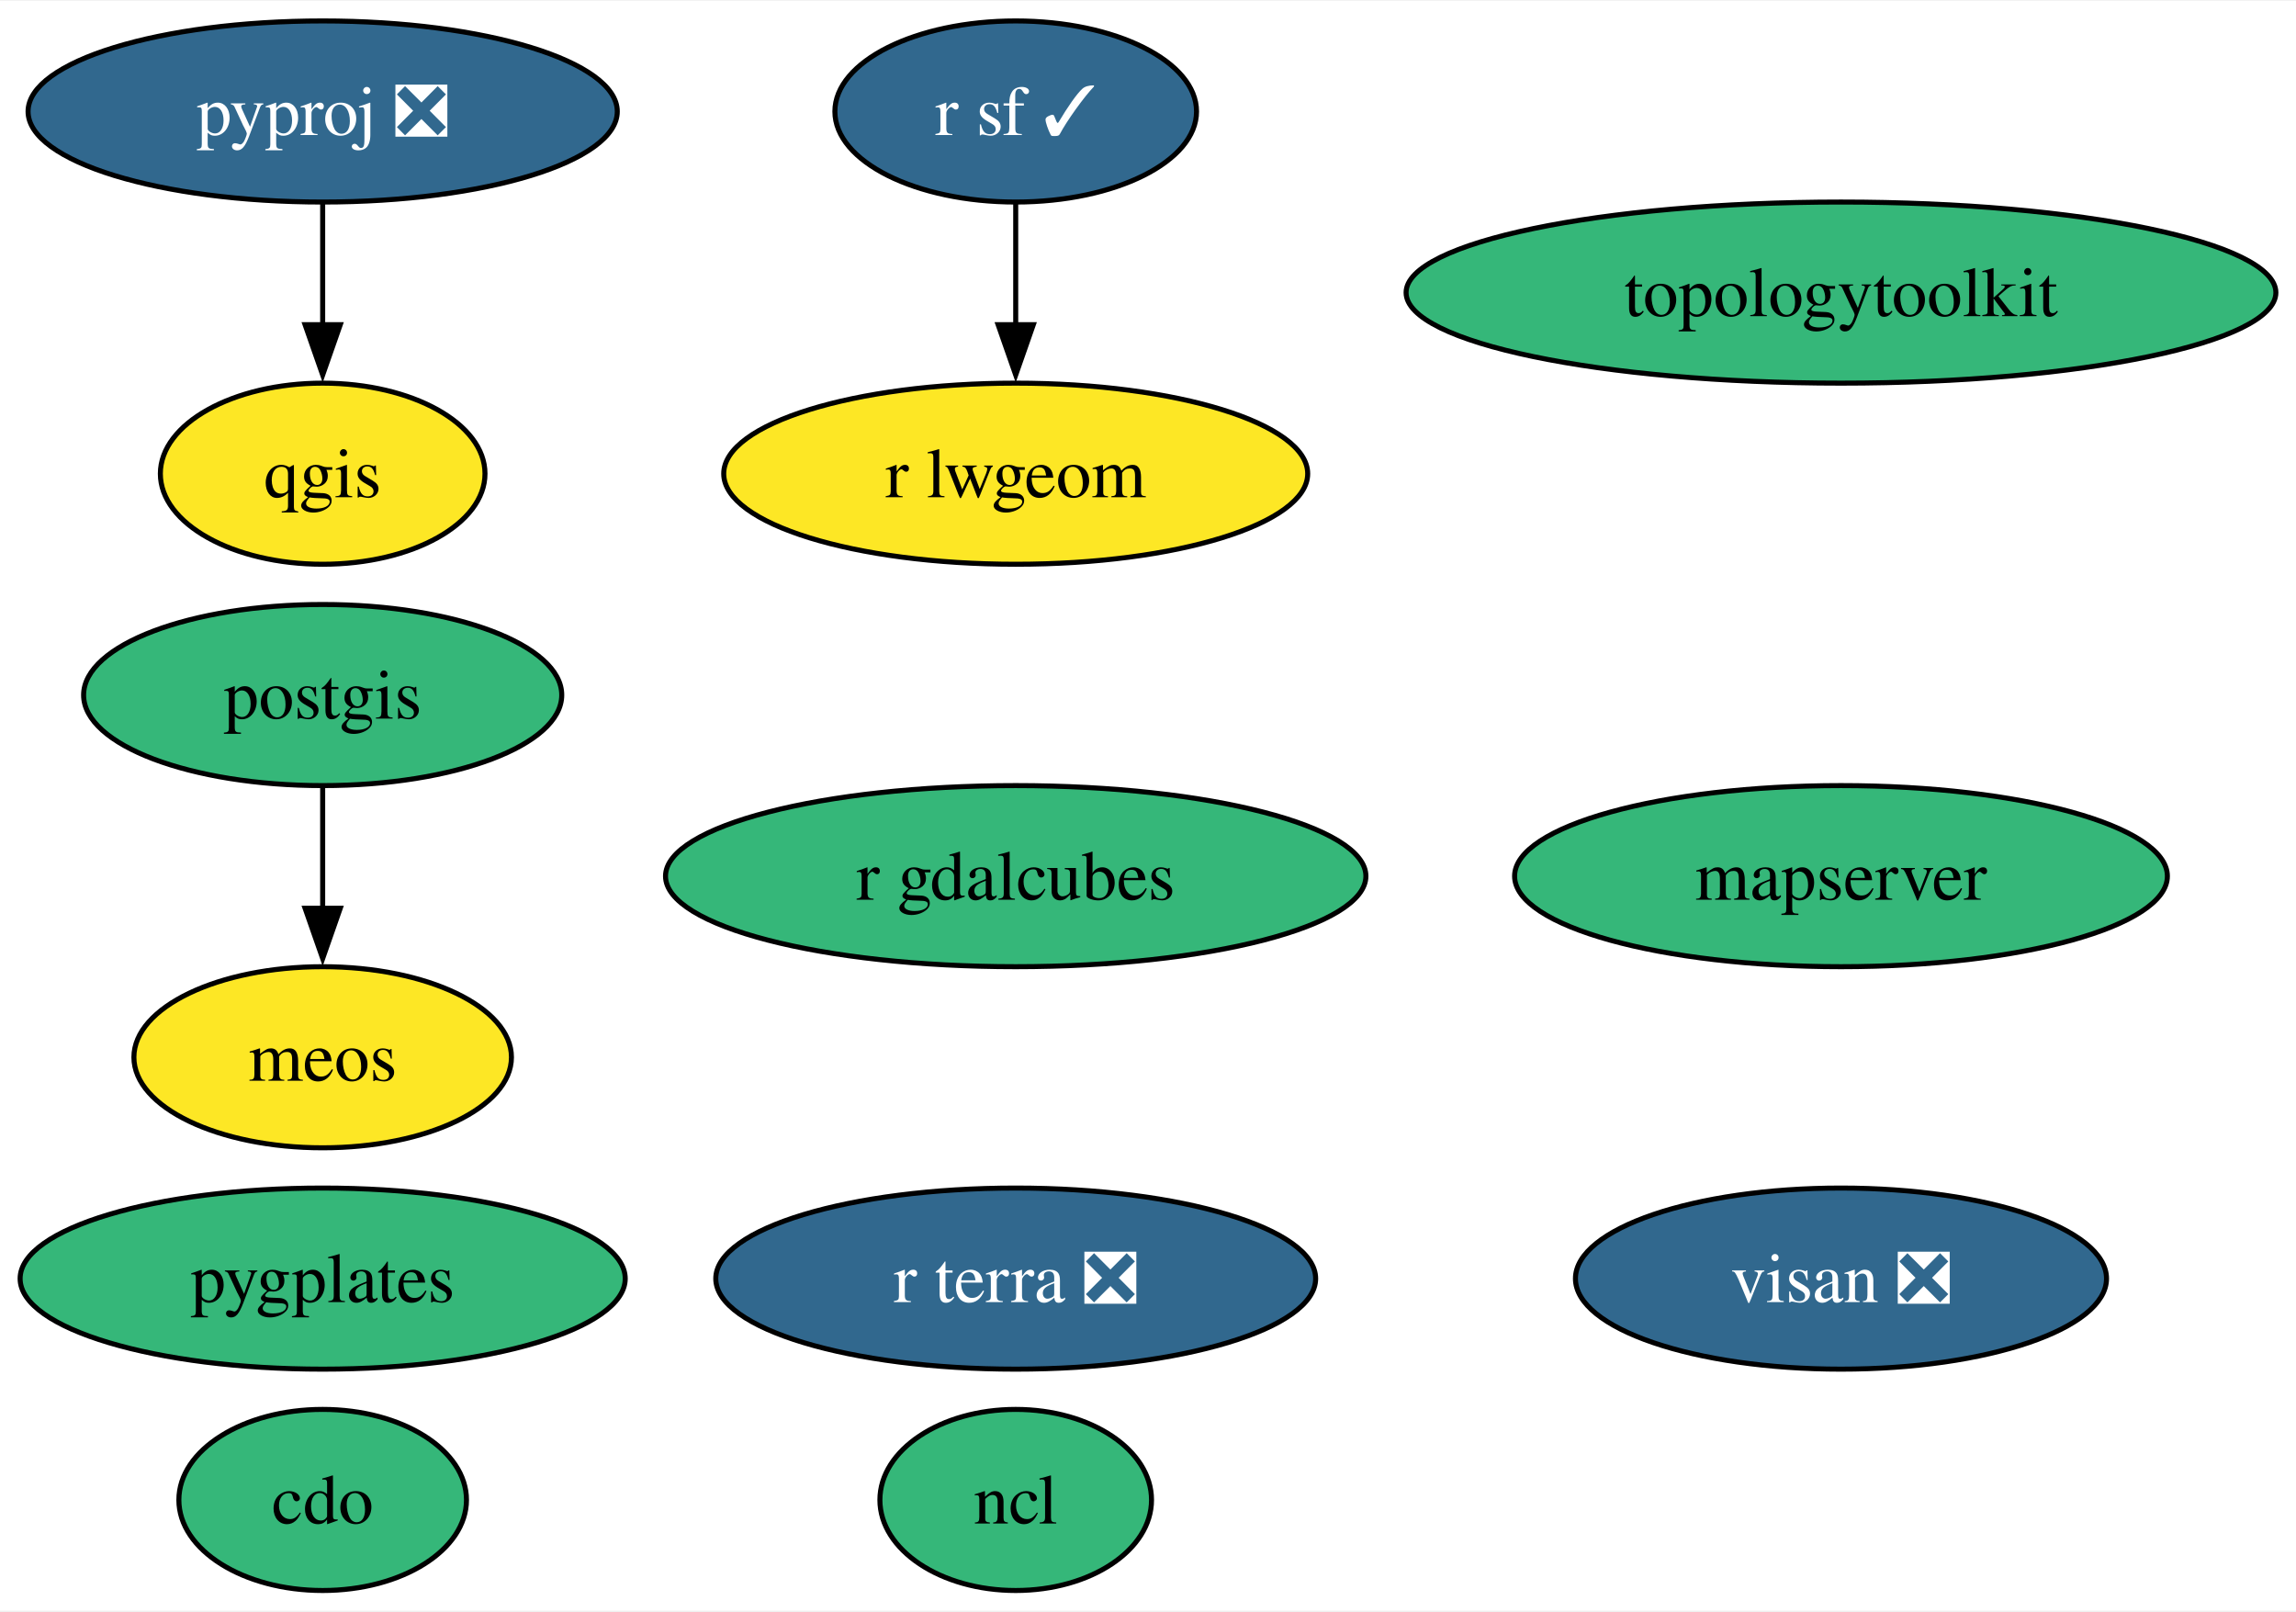
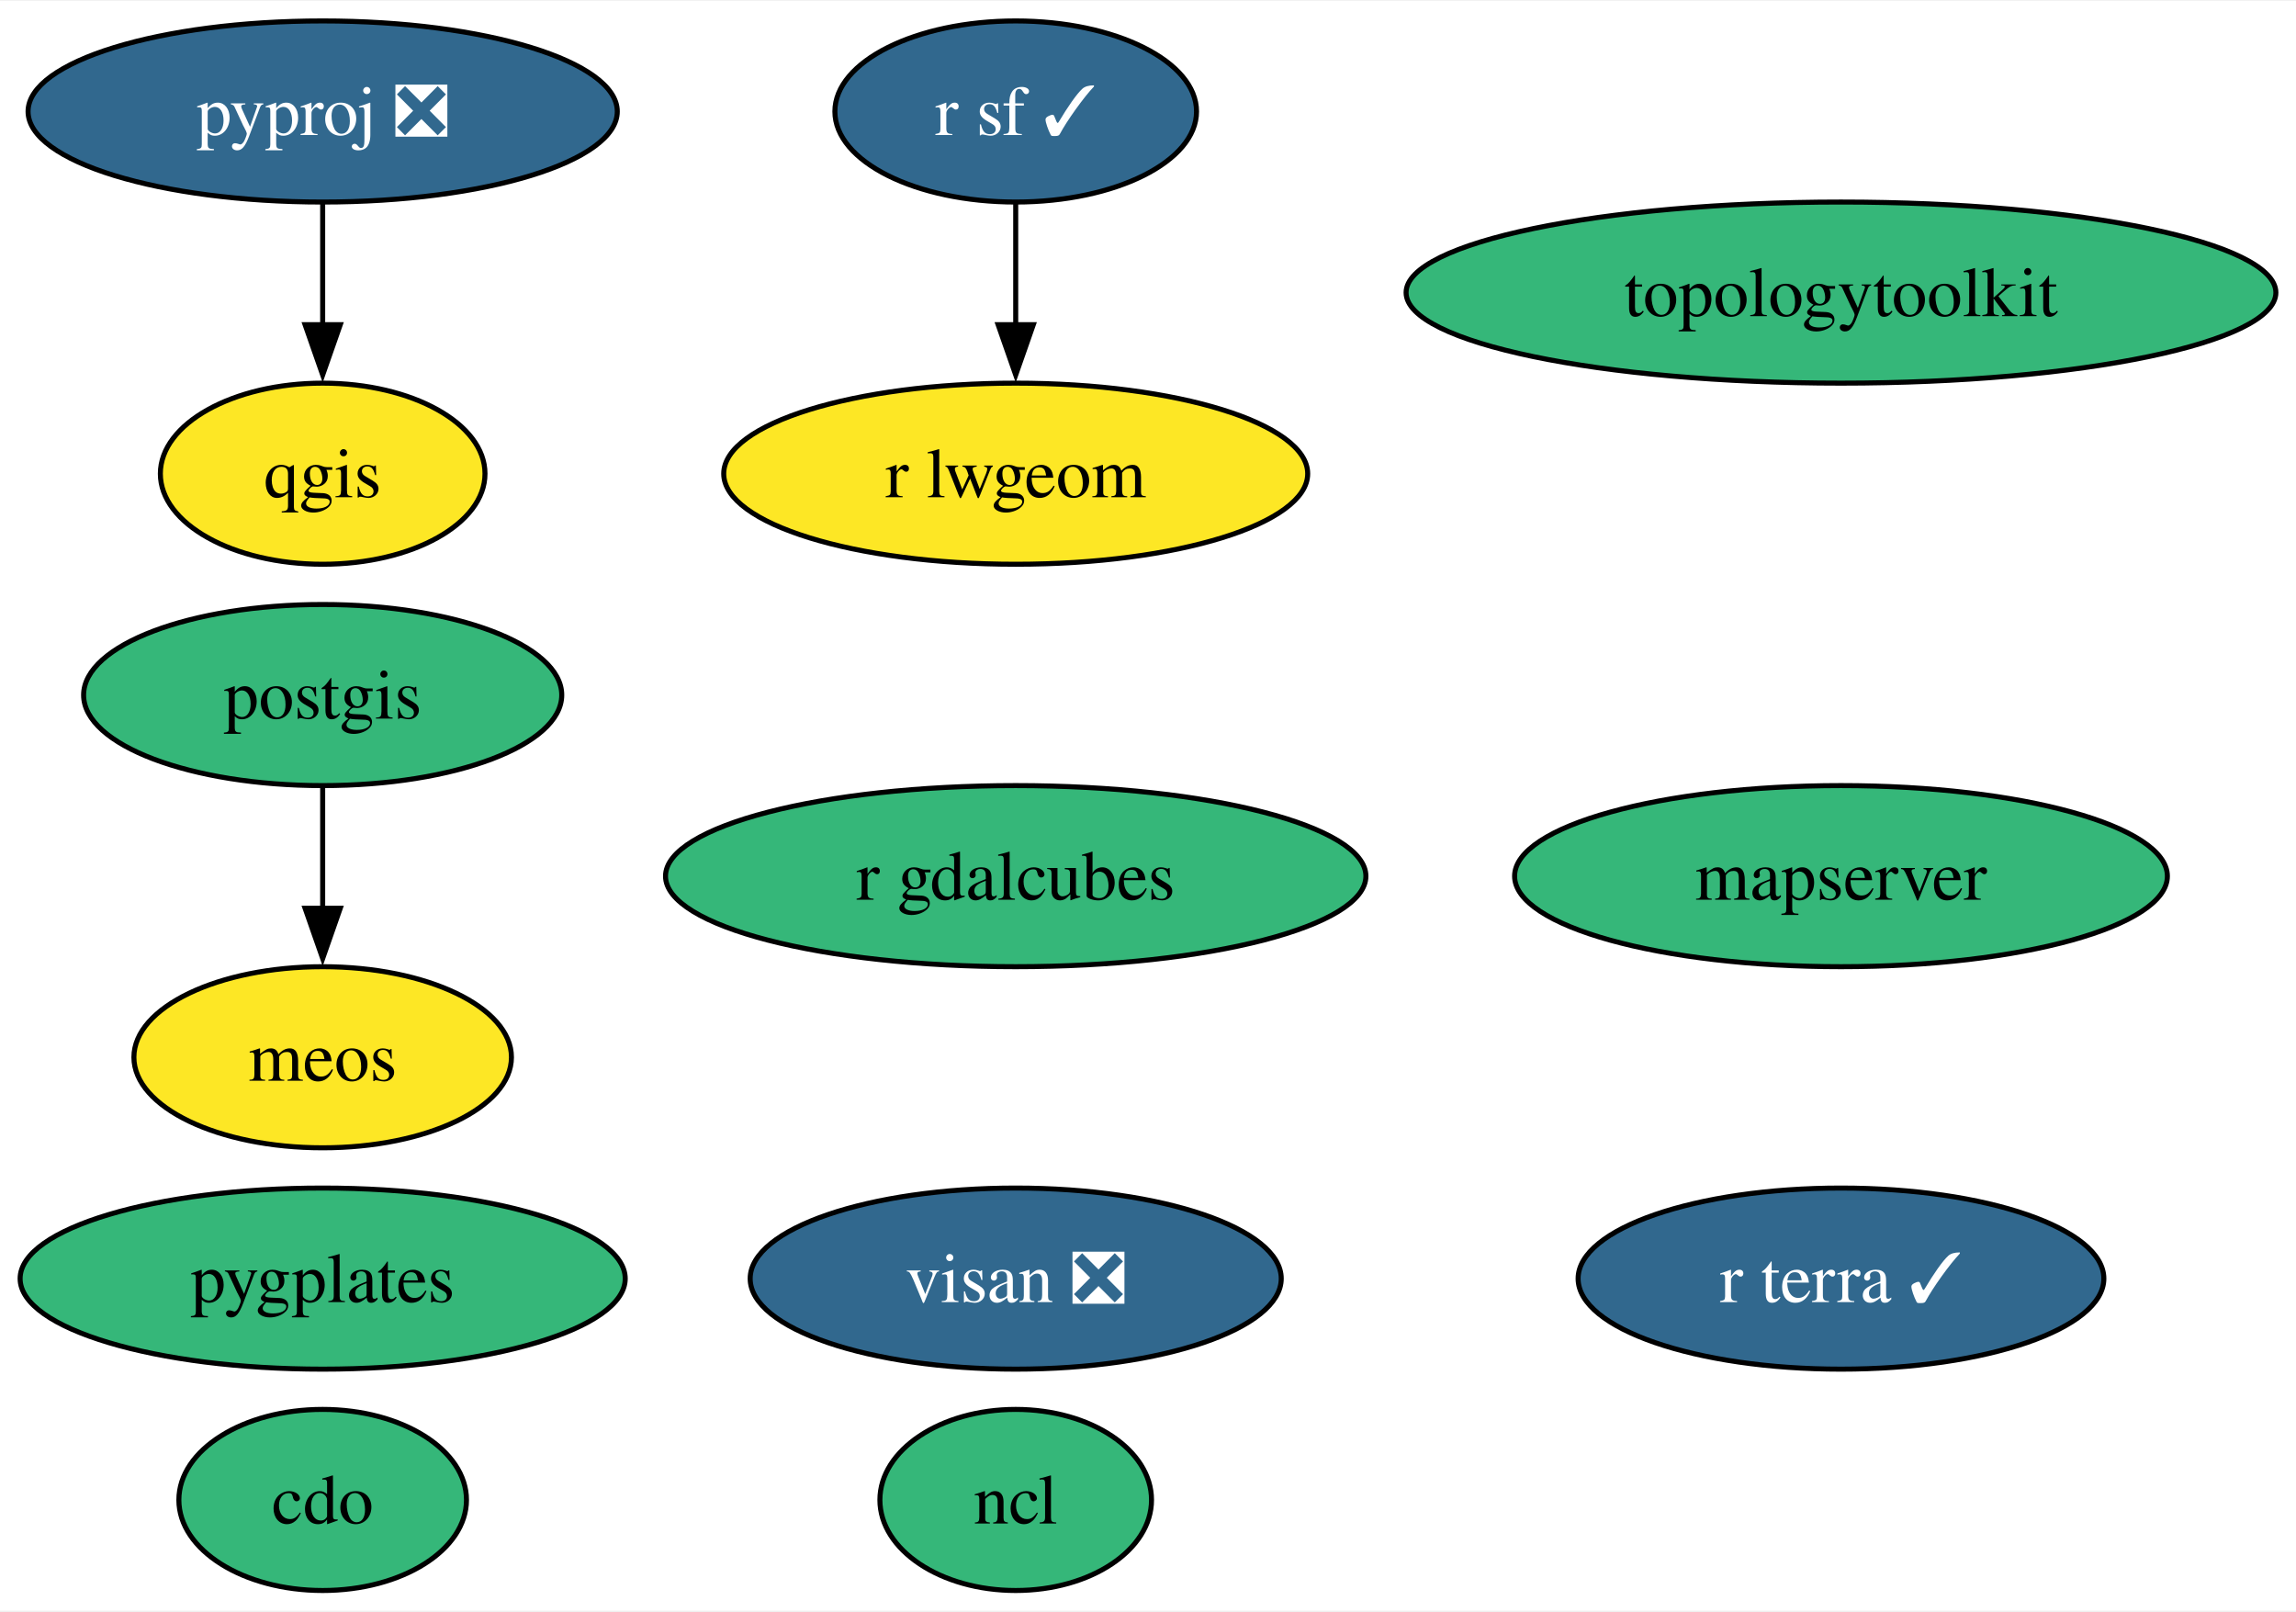
<svg xmlns="http://www.w3.org/2000/svg" xmlns:xlink="http://www.w3.org/1999/xlink" width="456pt" height="320pt" viewBox="0.00 0.00 456.46 320.00">
  <g id="graph0" class="graph" transform="scale(1 1) rotate(0) translate(4 316)">
    <polygon fill="white" stroke="none" points="-4,4 -4,-316 452.46,-316 452.46,4 -4,4" />
    <g id="node1" class="node">
      <g id="a_node1">
        <a xlink:href="https://github.com/conda-forge/cdo-feedstock" xlink:title="cdo">
          <ellipse fill="#35b779" stroke="black" cx="60.15" cy="-18" rx="28.59" ry="18" />
          <text text-anchor="middle" x="60.15" y="-13.32" font-family="Times,serif" font-size="14.00">cdo</text>
        </a>
      </g>
    </g>
    <g id="node2" class="node">
      <g id="a_node2">
        <a xlink:href="https://github.com/conda-forge/ncl-feedstock" xlink:title="ncl">
          <ellipse fill="#35b779" stroke="black" cx="197.93" cy="-18" rx="27" ry="18" />
          <text text-anchor="middle" x="197.93" y="-13.32" font-family="Times,serif" font-size="14.00">ncl</text>
        </a>
      </g>
    </g>
    <g id="node3" class="node">
      <g id="a_node3">
        <a xlink:href="https://github.com/conda-forge/postgis-feedstock" xlink:title="postgis">
          <ellipse fill="#35b779" stroke="black" cx="60.15" cy="-178" rx="47.53" ry="18" />
          <text text-anchor="middle" x="60.15" y="-173.32" font-family="Times,serif" font-size="14.00">postgis</text>
        </a>
      </g>
    </g>
    <g id="node14" class="node">
      <g id="a_node14">
        <a xlink:href="https://github.com/conda-forge/meos-feedstock" xlink:title="meos">
          <ellipse fill="#fde725" stroke="black" cx="60.15" cy="-106" rx="37.53" ry="18" />
          <text text-anchor="middle" x="60.15" y="-101.33" font-family="Times,serif" font-size="14.00">meos</text>
        </a>
      </g>
    </g>
    <g id="edge1" class="edge">
      <path fill="none" stroke="black" d="M60.15,-159.7C60.15,-152.41 60.15,-143.73 60.15,-135.54" />
      <polygon fill="black" stroke="black" points="63.65,-135.62 60.15,-125.62 56.65,-135.62 63.65,-135.62" />
    </g>
    <g id="node4" class="node">
      <g id="a_node4">
        <a xlink:href="https://github.com/conda-forge/pyproj-feedstock/pull/154" xlink:title="pyproj ❎">
          <ellipse fill="#31688e" stroke="black" cx="60.15" cy="-294" rx="58.57" ry="18" />
          <text text-anchor="middle" x="60.15" y="-289.32" font-family="Times,serif" font-size="14.00" fill="white">pyproj ❎</text>
        </a>
      </g>
    </g>
    <g id="node5" class="node">
      <g id="a_node5">
        <a xlink:href="https://github.com/conda-forge/qgis-feedstock" xlink:title="qgis">
          <ellipse fill="#fde725" stroke="black" cx="60.15" cy="-222" rx="32.27" ry="18" />
          <text text-anchor="middle" x="60.15" y="-217.32" font-family="Times,serif" font-size="14.00">qgis</text>
        </a>
      </g>
    </g>
    <g id="edge2" class="edge">
      <path fill="none" stroke="black" d="M60.15,-275.7C60.15,-268.41 60.15,-259.73 60.15,-251.54" />
      <polygon fill="black" stroke="black" points="63.65,-251.62 60.15,-241.62 56.65,-251.62 63.65,-251.62" />
    </g>
    <g id="node6" class="node">
      <g id="a_node6">
        <a xlink:href="https://github.com/conda-forge/r-sf-feedstock/pull/129" xlink:title="r sf ✓">
          <ellipse fill="#31688e" stroke="black" cx="197.93" cy="-294" rx="35.95" ry="18" />
          <text text-anchor="middle" x="197.93" y="-289.32" font-family="Times,serif" font-size="14.00" fill="white">r sf ✓</text>
        </a>
      </g>
    </g>
    <g id="node7" class="node">
      <g id="a_node7">
        <a xlink:href="https://github.com/conda-forge/r-lwgeom-feedstock" xlink:title="r lwgeom">
          <ellipse fill="#fde725" stroke="black" cx="197.93" cy="-222" rx="58.05" ry="18" />
          <text text-anchor="middle" x="197.93" y="-217.32" font-family="Times,serif" font-size="14.00">r lwgeom</text>
        </a>
      </g>
    </g>
    <g id="edge3" class="edge">
      <path fill="none" stroke="black" d="M197.93,-275.7C197.93,-268.41 197.93,-259.73 197.93,-251.54" />
      <polygon fill="black" stroke="black" points="201.43,-251.62 197.93,-241.62 194.43,-251.62 201.43,-251.62" />
    </g>
    <g id="node8" class="node">
      <g id="a_node8">
        <a xlink:href="https://github.com/conda-forge/topologytoolkit-feedstock" xlink:title="topologytoolkit">
          <ellipse fill="#35b779" stroke="black" cx="362" cy="-258" rx="86.46" ry="18" />
          <text text-anchor="middle" x="362" y="-253.32" font-family="Times,serif" font-size="14.00">topologytoolkit</text>
        </a>
      </g>
    </g>
    <g id="node9" class="node">
      <g id="a_node9">
        <a xlink:href="https://github.com/conda-forge/r-gdalcubes-feedstock" xlink:title="r gdalcubes">
          <ellipse fill="#35b779" stroke="black" cx="197.93" cy="-142" rx="69.62" ry="18" />
          <text text-anchor="middle" x="197.93" y="-137.32" font-family="Times,serif" font-size="14.00">r gdalcubes</text>
        </a>
      </g>
    </g>
    <g id="node10" class="node">
      <g id="a_node10">
-         <a xlink:href="https://github.com/conda-forge/r-terra-feedstock/pull/100" xlink:title="r terra ❎">
-           <ellipse fill="#31688e" stroke="black" cx="197.93" cy="-62" rx="59.63" ry="18" />
-           <text text-anchor="middle" x="197.93" y="-57.33" font-family="Times,serif" font-size="14.00" fill="white">r terra ❎</text>
+         <a xlink:href="https://github.com/conda-forge/r-terra-feedstock/pull/100" xlink:title="r terra ✓">
+           <ellipse fill="#31688e" stroke="black" cx="362" cy="-62" rx="52.26" ry="18" />
+           <text text-anchor="middle" x="362" y="-57.33" font-family="Times,serif" font-size="14.00" fill="white">r terra ✓</text>
        </a>
      </g>
    </g>
    <g id="node11" class="node">
      <g id="a_node11">
        <a xlink:href="https://github.com/conda-forge/visan-feedstock/pull/24" xlink:title="visan ❎">
-           <ellipse fill="#31688e" stroke="black" cx="362" cy="-62" rx="52.79" ry="18" />
-           <text text-anchor="middle" x="362" y="-57.33" font-family="Times,serif" font-size="14.00" fill="white">visan ❎</text>
+           <ellipse fill="#31688e" stroke="black" cx="197.93" cy="-62" rx="52.79" ry="18" />
+           <text text-anchor="middle" x="197.93" y="-57.33" font-family="Times,serif" font-size="14.00" fill="white">visan ❎</text>
        </a>
      </g>
    </g>
    <g id="node12" class="node">
      <g id="a_node12">
        <a xlink:href="https://github.com/conda-forge/mapserver-feedstock" xlink:title="mapserver">
          <ellipse fill="#35b779" stroke="black" cx="362" cy="-142" rx="64.89" ry="18" />
          <text text-anchor="middle" x="362" y="-137.32" font-family="Times,serif" font-size="14.00">mapserver</text>
        </a>
      </g>
    </g>
    <g id="node13" class="node">
      <g id="a_node13">
        <a xlink:href="https://github.com/conda-forge/pygplates-feedstock" xlink:title="pygplates">
          <ellipse fill="#35b779" stroke="black" cx="60.15" cy="-62" rx="60.15" ry="18" />
          <text text-anchor="middle" x="60.15" y="-57.33" font-family="Times,serif" font-size="14.00">pygplates</text>
        </a>
      </g>
    </g>
  </g>
</svg>
